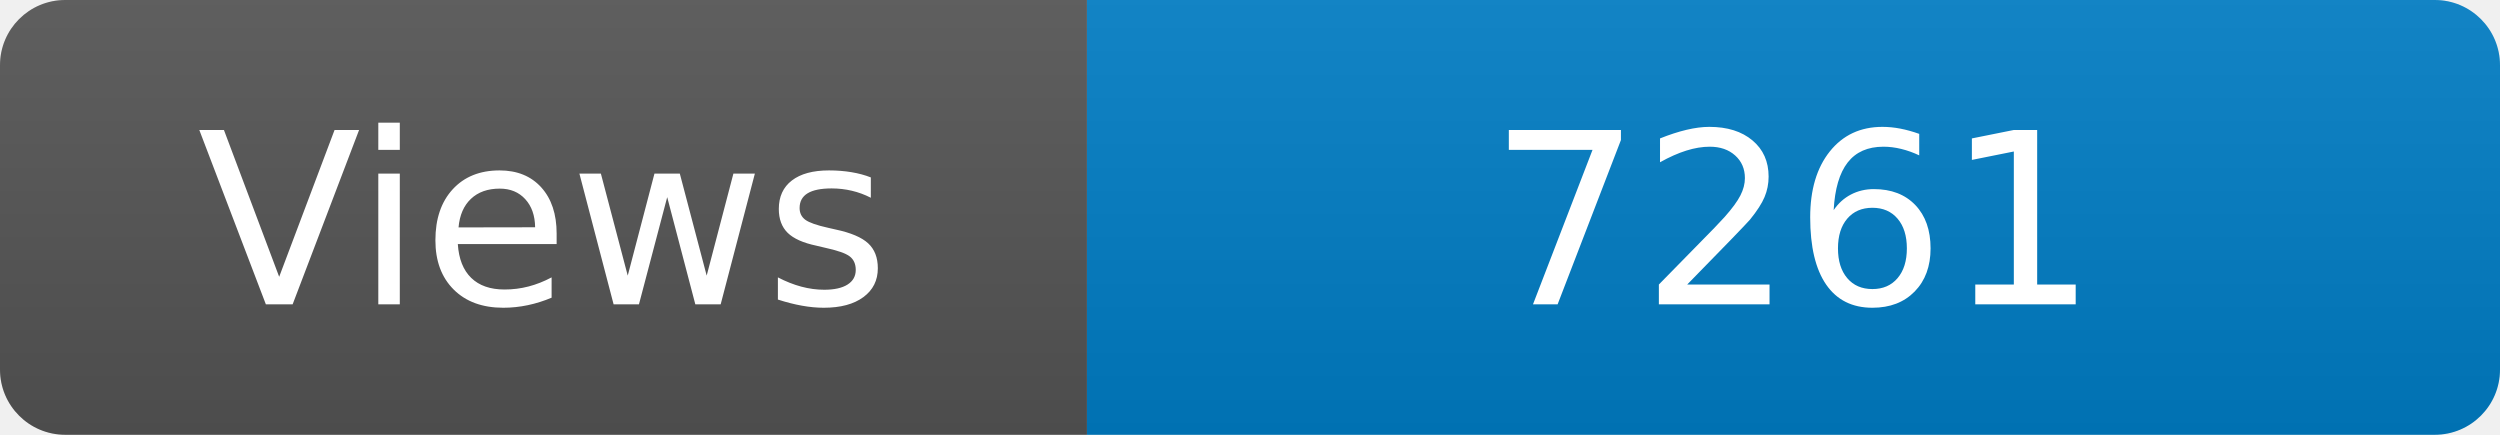
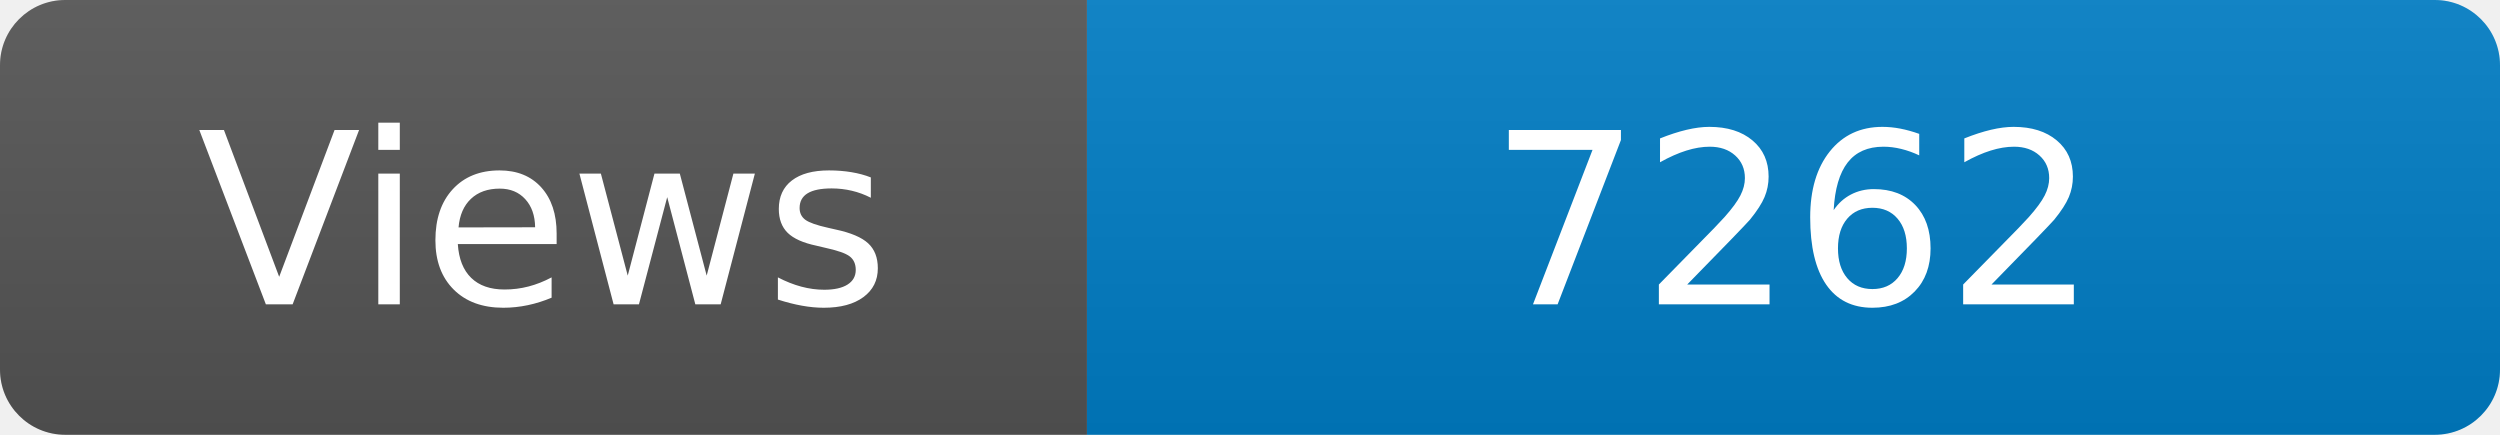
<svg xmlns="http://www.w3.org/2000/svg" width="115" height="20" role="img" aria-label="Maintained?: yes">
  <linearGradient id="s" x2="0" y2="100%">
    <stop offset="0" stop-color="#bbb" stop-opacity=".1" />
    <stop offset="1" stop-opacity=".1" />
  </linearGradient>
  <clipPath id="r">
    <rect width="115" height="20" rx="3" fill="#fff" />
  </clipPath>
  <g clip-path="url(#r)">
    <rect width="50" height="20" fill="#555" />
    <rect x="50" width="160" height="20" fill="#007ec6" />
    <rect width="115" height="20" fill="url(#s)" />
  </g>
  <g fill="#fff" text-anchor="middle" font-family="Verdana,Geneva,DejaVu Sans,sans-serif" font-size="110">
    <text x="250" y="140" transform="scale(.1)" fill="#fff">Views</text>
-     <text x="825" y="140" transform="scale(.1)" fill="#fff">7261</text>
+     <text x="825" y="140" transform="scale(.1)" fill="#fff">7262</text>
  </g>
</svg>
